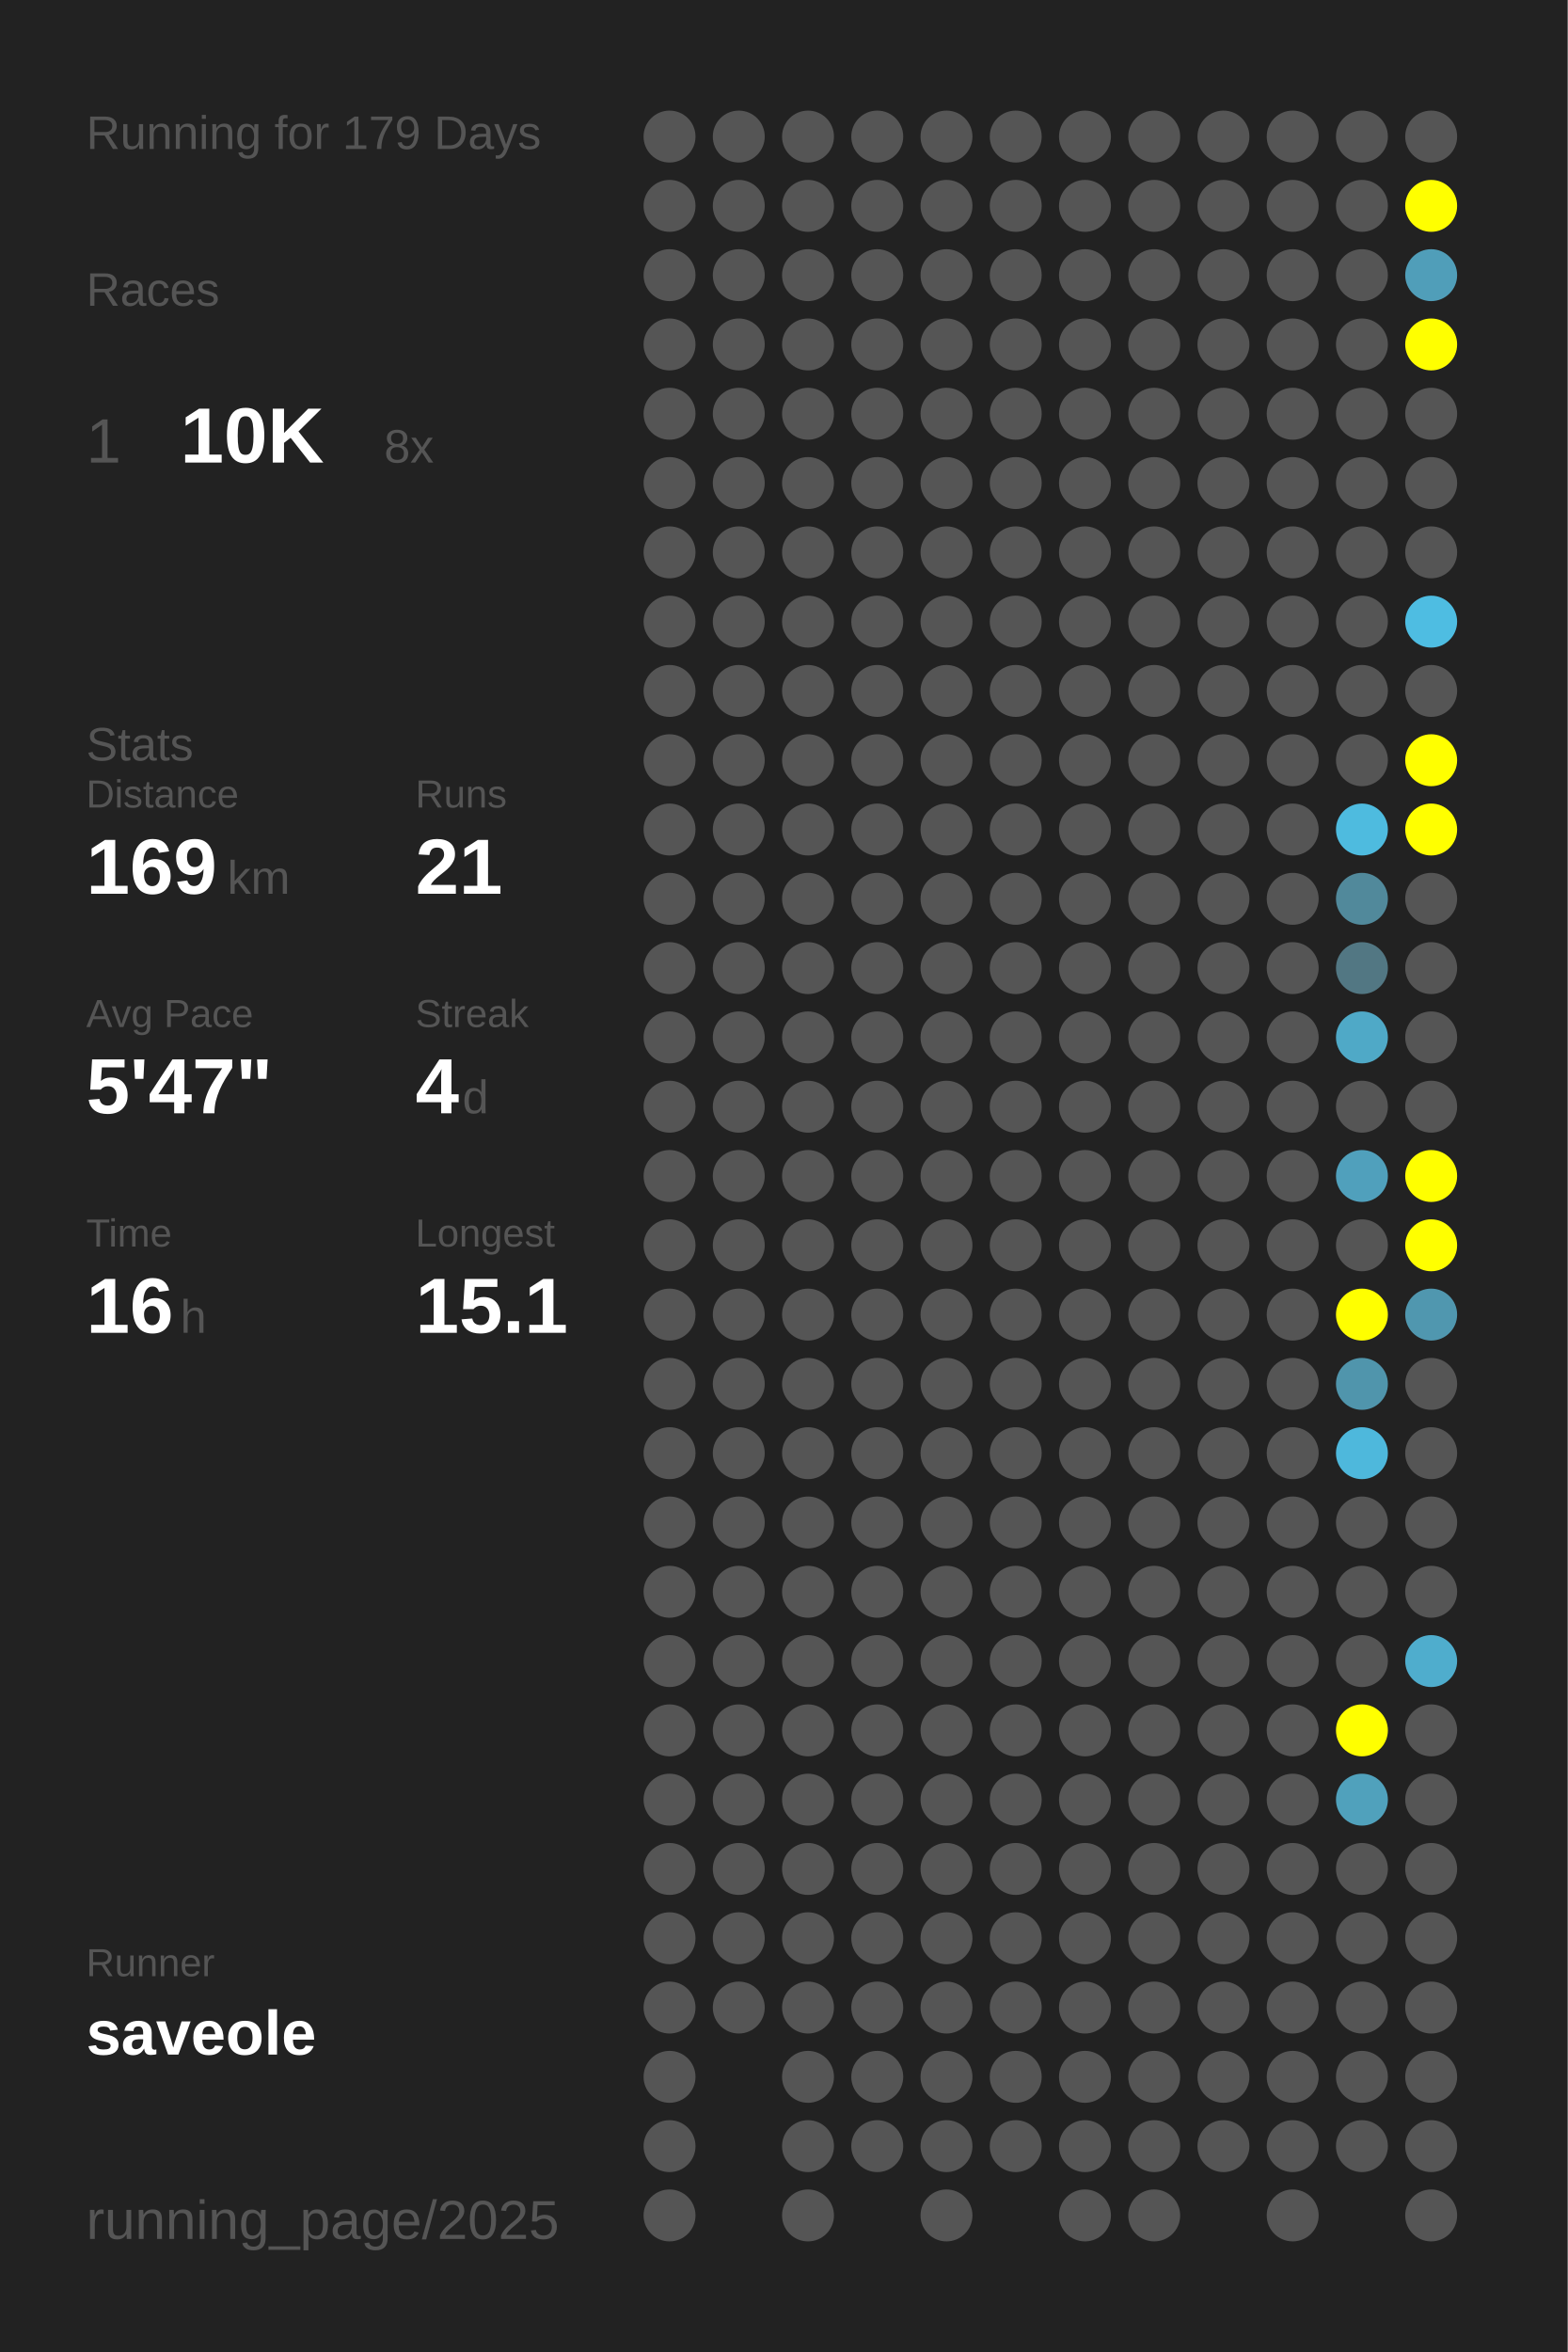
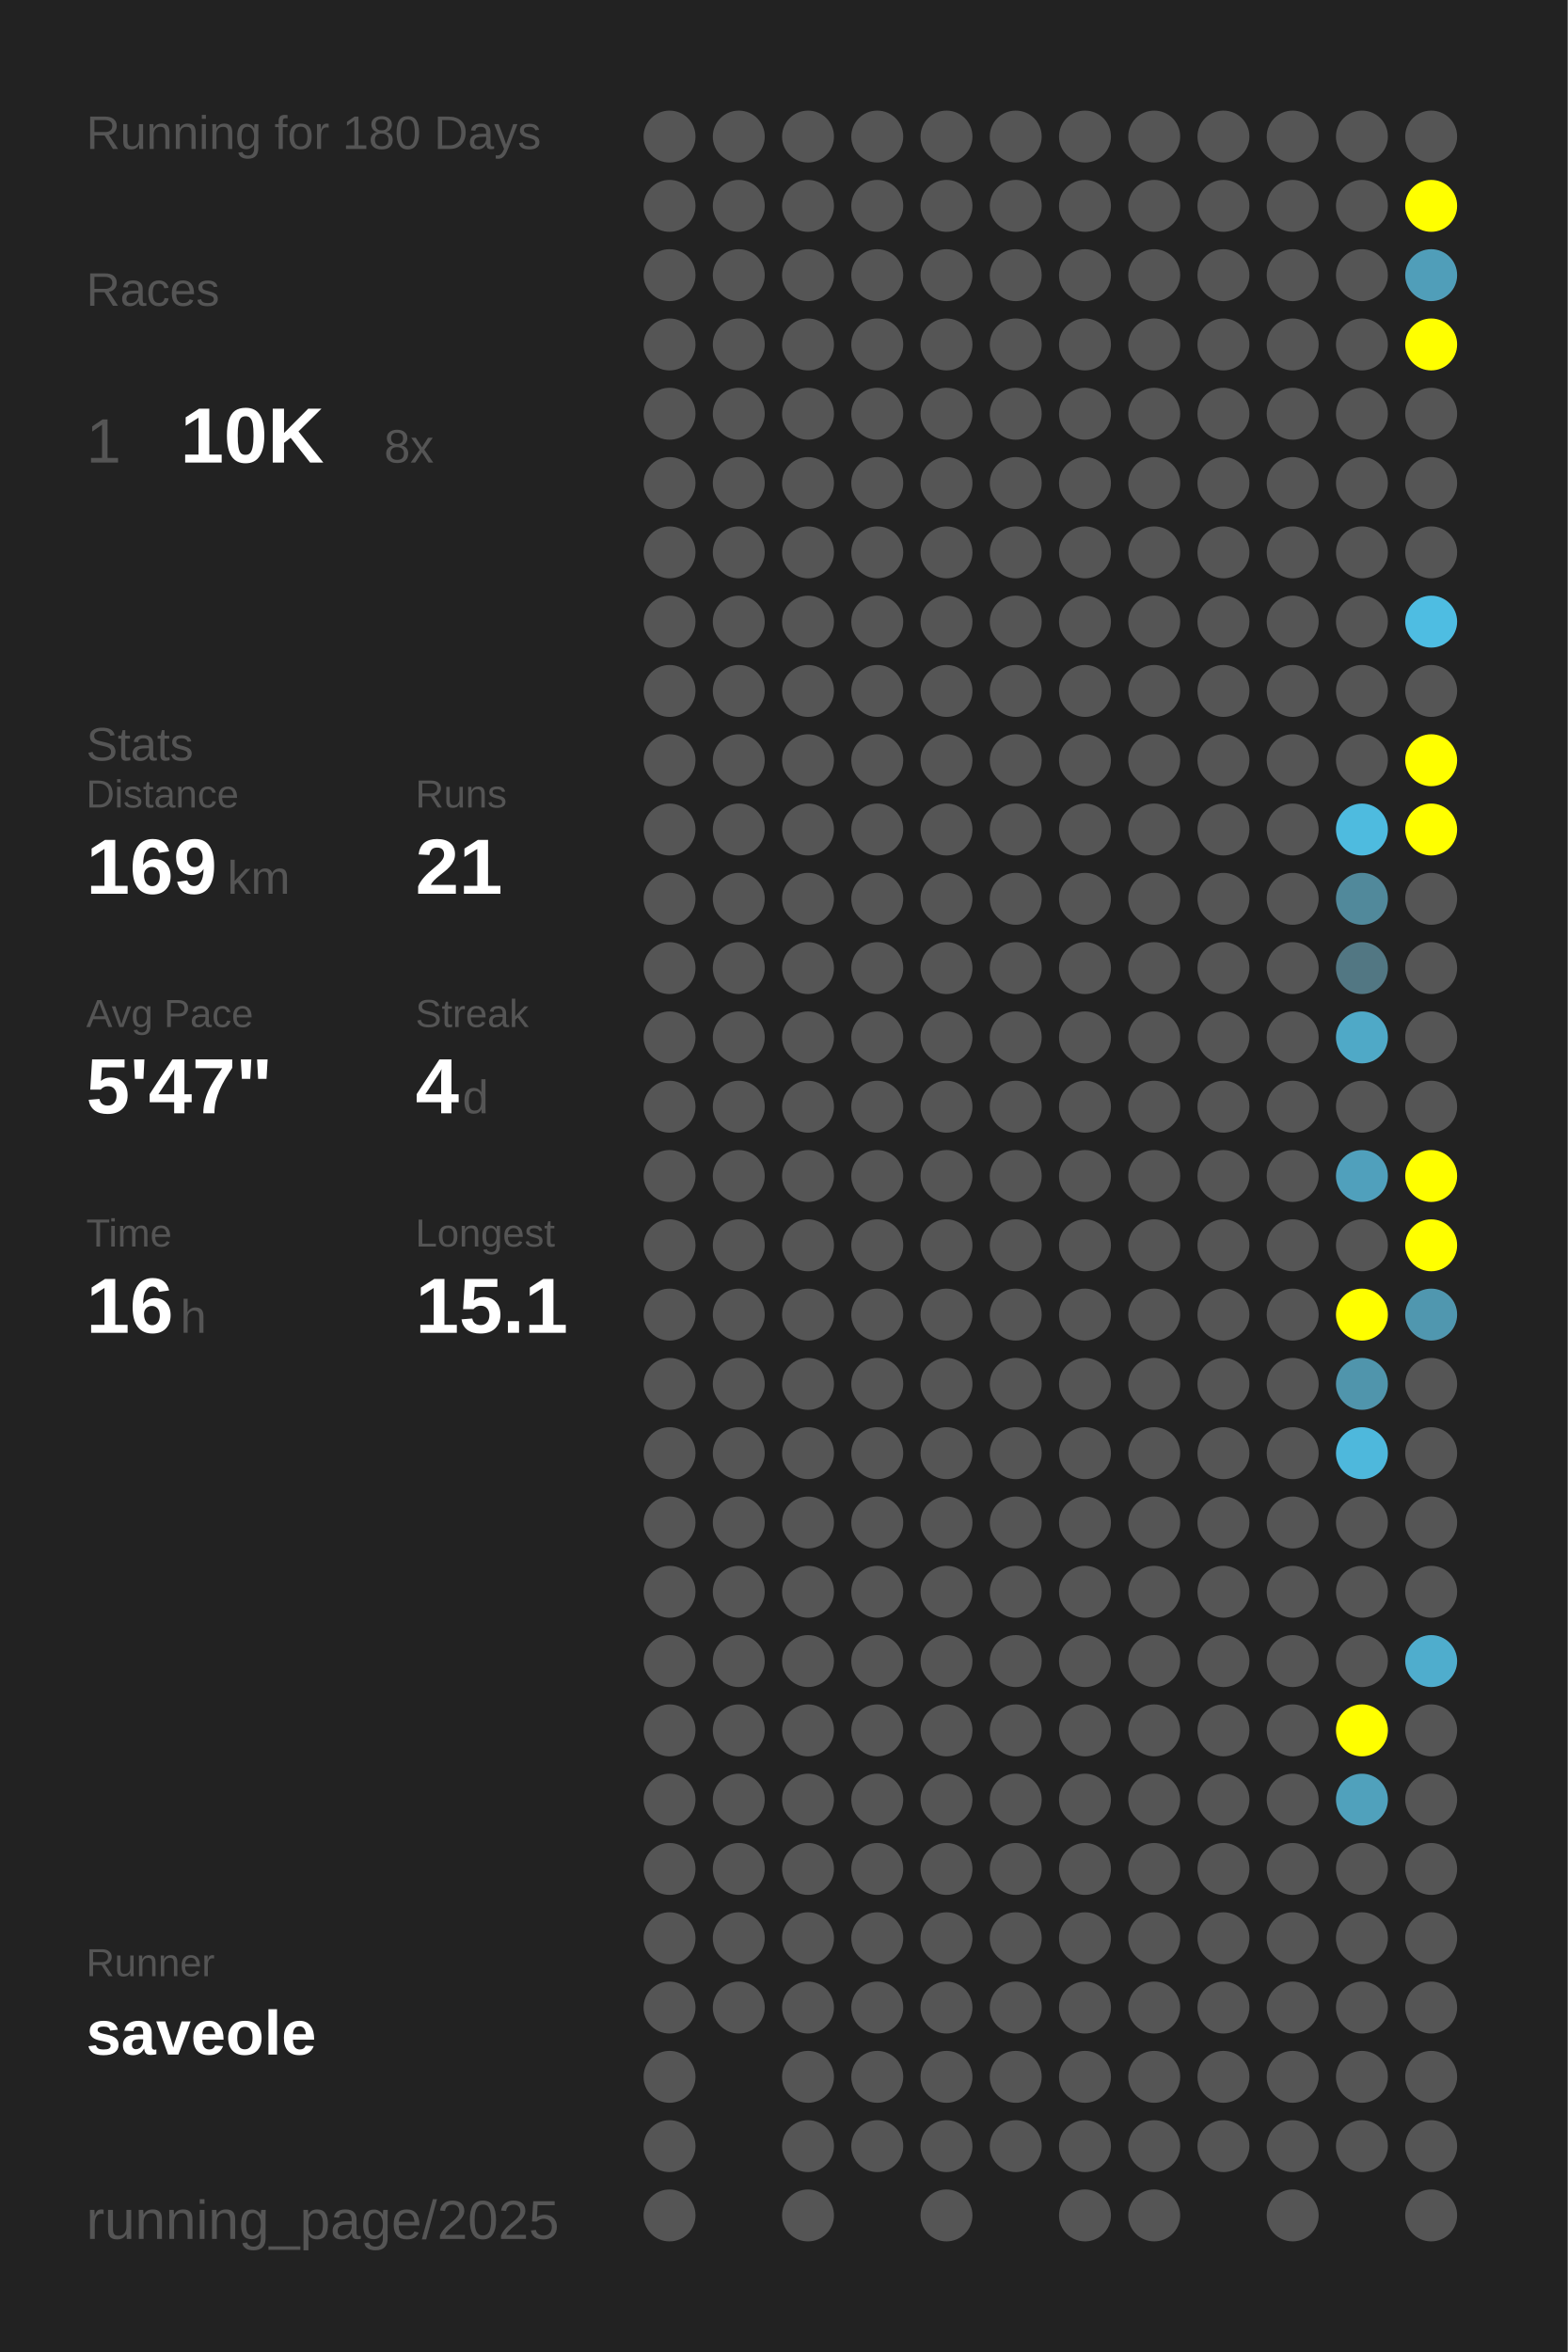
<svg xmlns="http://www.w3.org/2000/svg" baseProfile="full" height="300mm" version="1.1" viewBox="0,0,200,300" width="200mm">
  <defs />
  <rect fill="#222222" height="300" width="200" x="0" y="0" />
-   <text fill="#555555" style="font-size:6px; font-family:Arial;" x="11" y="19">Running for 179 Days</text>
+   <text fill="#555555" style="font-size:6px; font-family:Arial;" x="11" y="19">Running for 180 Days</text>
  <text fill="#555555" style="font-size:6px; font-family:Arial;" x="11" y="39">Races</text>
  <text fill="#555555" style="font-size:8px; font-family:Arial;" x="11" y="59">1</text>
  <text fill="#FFFFFF" style="font-size:10px; font-family:Arial; font-weight:bold;" x="23" y="59">10K</text>
  <text fill="#555555" style="font-size:6px; font-family:Arial;" x="49" y="59">8x</text>
  <text fill="#555555" style="font-size:6px; font-family:Arial;" x="11" y="97">Stats</text>
  <text fill="#555555" style="font-size:5px; font-family:Arial;" x="11" y="103">Distance</text>
  <text fill="#FFFFFF" style="font-size:10px; font-family:Arial; font-weight:bold;" x="11" y="114">169</text>
  <text fill="#555555" style="font-size:6px; font-family:Arial;" x="29" y="114">km</text>
  <text fill="#555555" style="font-size:5px; font-family:Arial;" x="53" y="103">Runs</text>
  <text fill="#FFFFFF" style="font-size:10px; font-family:Arial; font-weight:bold;" x="53" y="114">21</text>
  <text fill="#555555" style="font-size:5px; font-family:Arial;" x="11" y="131">Avg Pace</text>
  <text fill="#FFFFFF" style="font-size:10px; font-family:Arial; font-weight:bold;" x="11" y="142">5'47"</text>
  <text fill="#555555" style="font-size:5px; font-family:Arial;" x="53" y="131">Streak</text>
  <text fill="#FFFFFF" style="font-size:10px; font-family:Arial; font-weight:bold;" x="53" y="142">4</text>
  <text fill="#555555" style="font-size:6px; font-family:Arial;" x="59" y="142">d</text>
  <text fill="#555555" style="font-size:5px; font-family:Arial;" x="11" y="159">Time</text>
  <text fill="#FFFFFF" style="font-size:10px; font-family:Arial; font-weight:bold;" x="11" y="170">16</text>
  <text fill="#555555" style="font-size:6px; font-family:Arial;" x="23" y="170">h</text>
  <text fill="#555555" style="font-size:5px; font-family:Arial;" x="53" y="159">Longest</text>
  <text fill="#FFFFFF" style="font-size:10px; font-family:Arial; font-weight:bold;" x="53" y="170">15.1</text>
  <text fill="#555555" style="font-size:5px; font-family:Arial;" x="11" y="252.065">Runner</text>
  <text fill="#FFFFFF" style="font-size:8px; font-family:Arial; font-weight:bold;" x="11" y="262.065">saveole</text>
  <text fill="#555555" style="font-size:7px; font-family:Arial;" x="11" y="285.581">running_page/2025</text>
  <circle cx="85.417" cy="17.419" fill="#555555" r="3.312" />
  <circle cx="85.417" cy="26.258" fill="#555555" r="3.312" />
  <circle cx="85.417" cy="35.097" fill="#555555" r="3.312" />
  <circle cx="85.417" cy="43.935" fill="#555555" r="3.312" />
  <circle cx="85.417" cy="52.774" fill="#555555" r="3.312" />
  <circle cx="85.417" cy="61.613" fill="#555555" r="3.312" />
  <circle cx="85.417" cy="70.452" fill="#555555" r="3.312" />
  <circle cx="85.417" cy="79.29" fill="#555555" r="3.312" />
  <circle cx="85.417" cy="88.129" fill="#555555" r="3.312" />
  <circle cx="85.417" cy="96.968" fill="#555555" r="3.312" />
  <circle cx="85.417" cy="105.806" fill="#555555" r="3.312" />
  <circle cx="85.417" cy="114.645" fill="#555555" r="3.312" />
  <circle cx="85.417" cy="123.484" fill="#555555" r="3.312" />
  <circle cx="85.417" cy="132.323" fill="#555555" r="3.312" />
  <circle cx="85.417" cy="141.161" fill="#555555" r="3.312" />
  <circle cx="85.417" cy="150" fill="#555555" r="3.312" />
  <circle cx="85.417" cy="158.839" fill="#555555" r="3.312" />
  <circle cx="85.417" cy="167.677" fill="#555555" r="3.312" />
  <circle cx="85.417" cy="176.516" fill="#555555" r="3.312" />
  <circle cx="85.417" cy="185.355" fill="#555555" r="3.312" />
  <circle cx="85.417" cy="194.194" fill="#555555" r="3.312" />
  <circle cx="85.417" cy="203.032" fill="#555555" r="3.312" />
  <circle cx="85.417" cy="211.871" fill="#555555" r="3.312" />
  <circle cx="85.417" cy="220.71" fill="#555555" r="3.312" />
  <circle cx="85.417" cy="229.548" fill="#555555" r="3.312" />
  <circle cx="85.417" cy="238.387" fill="#555555" r="3.312" />
  <circle cx="85.417" cy="247.226" fill="#555555" r="3.312" />
  <circle cx="85.417" cy="256.065" fill="#555555" r="3.312" />
  <circle cx="85.417" cy="264.903" fill="#555555" r="3.312" />
  <circle cx="85.417" cy="273.742" fill="#555555" r="3.312" />
  <circle cx="85.417" cy="282.581" fill="#555555" r="3.312" />
  <circle cx="94.25" cy="17.419" fill="#555555" r="3.312" />
  <circle cx="94.25" cy="26.258" fill="#555555" r="3.312" />
  <circle cx="94.25" cy="35.097" fill="#555555" r="3.312" />
  <circle cx="94.25" cy="43.935" fill="#555555" r="3.312" />
  <circle cx="94.25" cy="52.774" fill="#555555" r="3.312" />
  <circle cx="94.25" cy="61.613" fill="#555555" r="3.312" />
  <circle cx="94.25" cy="70.452" fill="#555555" r="3.312" />
  <circle cx="94.25" cy="79.29" fill="#555555" r="3.312" />
  <circle cx="94.25" cy="88.129" fill="#555555" r="3.312" />
  <circle cx="94.25" cy="96.968" fill="#555555" r="3.312" />
  <circle cx="94.25" cy="105.806" fill="#555555" r="3.312" />
  <circle cx="94.25" cy="114.645" fill="#555555" r="3.312" />
  <circle cx="94.25" cy="123.484" fill="#555555" r="3.312" />
  <circle cx="94.25" cy="132.323" fill="#555555" r="3.312" />
  <circle cx="94.25" cy="141.161" fill="#555555" r="3.312" />
  <circle cx="94.25" cy="150" fill="#555555" r="3.312" />
  <circle cx="94.25" cy="158.839" fill="#555555" r="3.312" />
  <circle cx="94.25" cy="167.677" fill="#555555" r="3.312" />
  <circle cx="94.25" cy="176.516" fill="#555555" r="3.312" />
  <circle cx="94.25" cy="185.355" fill="#555555" r="3.312" />
  <circle cx="94.25" cy="194.194" fill="#555555" r="3.312" />
  <circle cx="94.25" cy="203.032" fill="#555555" r="3.312" />
  <circle cx="94.25" cy="211.871" fill="#555555" r="3.312" />
  <circle cx="94.25" cy="220.71" fill="#555555" r="3.312" />
  <circle cx="94.25" cy="229.548" fill="#555555" r="3.312" />
  <circle cx="94.25" cy="238.387" fill="#555555" r="3.312" />
  <circle cx="94.25" cy="247.226" fill="#555555" r="3.312" />
  <circle cx="94.25" cy="256.065" fill="#555555" r="3.312" />
  <circle cx="103.083" cy="17.419" fill="#555555" r="3.312" />
  <circle cx="103.083" cy="26.258" fill="#555555" r="3.312" />
  <circle cx="103.083" cy="35.097" fill="#555555" r="3.312" />
  <circle cx="103.083" cy="43.935" fill="#555555" r="3.312" />
  <circle cx="103.083" cy="52.774" fill="#555555" r="3.312" />
  <circle cx="103.083" cy="61.613" fill="#555555" r="3.312" />
  <circle cx="103.083" cy="70.452" fill="#555555" r="3.312" />
  <circle cx="103.083" cy="79.29" fill="#555555" r="3.312" />
  <circle cx="103.083" cy="88.129" fill="#555555" r="3.312" />
  <circle cx="103.083" cy="96.968" fill="#555555" r="3.312" />
  <circle cx="103.083" cy="105.806" fill="#555555" r="3.312" />
  <circle cx="103.083" cy="114.645" fill="#555555" r="3.312" />
  <circle cx="103.083" cy="123.484" fill="#555555" r="3.312" />
  <circle cx="103.083" cy="132.323" fill="#555555" r="3.312" />
  <circle cx="103.083" cy="141.161" fill="#555555" r="3.312" />
  <circle cx="103.083" cy="150" fill="#555555" r="3.312" />
  <circle cx="103.083" cy="158.839" fill="#555555" r="3.312" />
  <circle cx="103.083" cy="167.677" fill="#555555" r="3.312" />
  <circle cx="103.083" cy="176.516" fill="#555555" r="3.312" />
  <circle cx="103.083" cy="185.355" fill="#555555" r="3.312" />
  <circle cx="103.083" cy="194.194" fill="#555555" r="3.312" />
  <circle cx="103.083" cy="203.032" fill="#555555" r="3.312" />
  <circle cx="103.083" cy="211.871" fill="#555555" r="3.312" />
  <circle cx="103.083" cy="220.71" fill="#555555" r="3.312" />
  <circle cx="103.083" cy="229.548" fill="#555555" r="3.312" />
  <circle cx="103.083" cy="238.387" fill="#555555" r="3.312" />
  <circle cx="103.083" cy="247.226" fill="#555555" r="3.312" />
  <circle cx="103.083" cy="256.065" fill="#555555" r="3.312" />
  <circle cx="103.083" cy="264.903" fill="#555555" r="3.312" />
  <circle cx="103.083" cy="273.742" fill="#555555" r="3.312" />
  <circle cx="103.083" cy="282.581" fill="#555555" r="3.312" />
  <circle cx="111.917" cy="17.419" fill="#555555" r="3.312" />
  <circle cx="111.917" cy="26.258" fill="#555555" r="3.312" />
  <circle cx="111.917" cy="35.097" fill="#555555" r="3.312" />
  <circle cx="111.917" cy="43.935" fill="#555555" r="3.312" />
  <circle cx="111.917" cy="52.774" fill="#555555" r="3.312" />
  <circle cx="111.917" cy="61.613" fill="#555555" r="3.312" />
  <circle cx="111.917" cy="70.452" fill="#555555" r="3.312" />
  <circle cx="111.917" cy="79.29" fill="#555555" r="3.312" />
  <circle cx="111.917" cy="88.129" fill="#555555" r="3.312" />
  <circle cx="111.917" cy="96.968" fill="#555555" r="3.312" />
  <circle cx="111.917" cy="105.806" fill="#555555" r="3.312" />
  <circle cx="111.917" cy="114.645" fill="#555555" r="3.312" />
  <circle cx="111.917" cy="123.484" fill="#555555" r="3.312" />
  <circle cx="111.917" cy="132.323" fill="#555555" r="3.312" />
  <circle cx="111.917" cy="141.161" fill="#555555" r="3.312" />
  <circle cx="111.917" cy="150" fill="#555555" r="3.312" />
  <circle cx="111.917" cy="158.839" fill="#555555" r="3.312" />
  <circle cx="111.917" cy="167.677" fill="#555555" r="3.312" />
  <circle cx="111.917" cy="176.516" fill="#555555" r="3.312" />
  <circle cx="111.917" cy="185.355" fill="#555555" r="3.312" />
  <circle cx="111.917" cy="194.194" fill="#555555" r="3.312" />
  <circle cx="111.917" cy="203.032" fill="#555555" r="3.312" />
  <circle cx="111.917" cy="211.871" fill="#555555" r="3.312" />
  <circle cx="111.917" cy="220.71" fill="#555555" r="3.312" />
  <circle cx="111.917" cy="229.548" fill="#555555" r="3.312" />
  <circle cx="111.917" cy="238.387" fill="#555555" r="3.312" />
  <circle cx="111.917" cy="247.226" fill="#555555" r="3.312" />
  <circle cx="111.917" cy="256.065" fill="#555555" r="3.312" />
  <circle cx="111.917" cy="264.903" fill="#555555" r="3.312" />
  <circle cx="111.917" cy="273.742" fill="#555555" r="3.312" />
  <circle cx="120.75" cy="17.419" fill="#555555" r="3.312" />
  <circle cx="120.75" cy="26.258" fill="#555555" r="3.312" />
  <circle cx="120.75" cy="35.097" fill="#555555" r="3.312" />
  <circle cx="120.75" cy="43.935" fill="#555555" r="3.312" />
  <circle cx="120.75" cy="52.774" fill="#555555" r="3.312" />
  <circle cx="120.75" cy="61.613" fill="#555555" r="3.312" />
  <circle cx="120.75" cy="70.452" fill="#555555" r="3.312" />
  <circle cx="120.75" cy="79.29" fill="#555555" r="3.312" />
  <circle cx="120.75" cy="88.129" fill="#555555" r="3.312" />
  <circle cx="120.75" cy="96.968" fill="#555555" r="3.312" />
  <circle cx="120.75" cy="105.806" fill="#555555" r="3.312" />
  <circle cx="120.75" cy="114.645" fill="#555555" r="3.312" />
  <circle cx="120.75" cy="123.484" fill="#555555" r="3.312" />
  <circle cx="120.75" cy="132.323" fill="#555555" r="3.312" />
  <circle cx="120.75" cy="141.161" fill="#555555" r="3.312" />
  <circle cx="120.75" cy="150" fill="#555555" r="3.312" />
  <circle cx="120.75" cy="158.839" fill="#555555" r="3.312" />
  <circle cx="120.75" cy="167.677" fill="#555555" r="3.312" />
  <circle cx="120.75" cy="176.516" fill="#555555" r="3.312" />
  <circle cx="120.75" cy="185.355" fill="#555555" r="3.312" />
  <circle cx="120.75" cy="194.194" fill="#555555" r="3.312" />
  <circle cx="120.75" cy="203.032" fill="#555555" r="3.312" />
  <circle cx="120.75" cy="211.871" fill="#555555" r="3.312" />
  <circle cx="120.75" cy="220.71" fill="#555555" r="3.312" />
  <circle cx="120.75" cy="229.548" fill="#555555" r="3.312" />
  <circle cx="120.75" cy="238.387" fill="#555555" r="3.312" />
  <circle cx="120.75" cy="247.226" fill="#555555" r="3.312" />
  <circle cx="120.75" cy="256.065" fill="#555555" r="3.312" />
  <circle cx="120.75" cy="264.903" fill="#555555" r="3.312" />
  <circle cx="120.75" cy="273.742" fill="#555555" r="3.312" />
  <circle cx="120.75" cy="282.581" fill="#555555" r="3.312" />
  <circle cx="129.583" cy="17.419" fill="#555555" r="3.312" />
  <circle cx="129.583" cy="26.258" fill="#555555" r="3.312" />
  <circle cx="129.583" cy="35.097" fill="#555555" r="3.312" />
  <circle cx="129.583" cy="43.935" fill="#555555" r="3.312" />
  <circle cx="129.583" cy="52.774" fill="#555555" r="3.312" />
  <circle cx="129.583" cy="61.613" fill="#555555" r="3.312" />
  <circle cx="129.583" cy="70.452" fill="#555555" r="3.312" />
  <circle cx="129.583" cy="79.29" fill="#555555" r="3.312" />
  <circle cx="129.583" cy="88.129" fill="#555555" r="3.312" />
  <circle cx="129.583" cy="96.968" fill="#555555" r="3.312" />
  <circle cx="129.583" cy="105.806" fill="#555555" r="3.312" />
  <circle cx="129.583" cy="114.645" fill="#555555" r="3.312" />
  <circle cx="129.583" cy="123.484" fill="#555555" r="3.312" />
  <circle cx="129.583" cy="132.323" fill="#555555" r="3.312" />
  <circle cx="129.583" cy="141.161" fill="#555555" r="3.312" />
  <circle cx="129.583" cy="150" fill="#555555" r="3.312" />
  <circle cx="129.583" cy="158.839" fill="#555555" r="3.312" />
  <circle cx="129.583" cy="167.677" fill="#555555" r="3.312" />
  <circle cx="129.583" cy="176.516" fill="#555555" r="3.312" />
  <circle cx="129.583" cy="185.355" fill="#555555" r="3.312" />
  <circle cx="129.583" cy="194.194" fill="#555555" r="3.312" />
  <circle cx="129.583" cy="203.032" fill="#555555" r="3.312" />
  <circle cx="129.583" cy="211.871" fill="#555555" r="3.312" />
  <circle cx="129.583" cy="220.71" fill="#555555" r="3.312" />
  <circle cx="129.583" cy="229.548" fill="#555555" r="3.312" />
  <circle cx="129.583" cy="238.387" fill="#555555" r="3.312" />
  <circle cx="129.583" cy="247.226" fill="#555555" r="3.312" />
  <circle cx="129.583" cy="256.065" fill="#555555" r="3.312" />
  <circle cx="129.583" cy="264.903" fill="#555555" r="3.312" />
  <circle cx="129.583" cy="273.742" fill="#555555" r="3.312" />
  <circle cx="138.417" cy="17.419" fill="#555555" r="3.312" />
  <circle cx="138.417" cy="26.258" fill="#555555" r="3.312" />
  <circle cx="138.417" cy="35.097" fill="#555555" r="3.312" />
  <circle cx="138.417" cy="43.935" fill="#555555" r="3.312" />
  <circle cx="138.417" cy="52.774" fill="#555555" r="3.312" />
  <circle cx="138.417" cy="61.613" fill="#555555" r="3.312" />
  <circle cx="138.417" cy="70.452" fill="#555555" r="3.312" />
  <circle cx="138.417" cy="79.29" fill="#555555" r="3.312" />
  <circle cx="138.417" cy="88.129" fill="#555555" r="3.312" />
  <circle cx="138.417" cy="96.968" fill="#555555" r="3.312" />
  <circle cx="138.417" cy="105.806" fill="#555555" r="3.312" />
  <circle cx="138.417" cy="114.645" fill="#555555" r="3.312" />
  <circle cx="138.417" cy="123.484" fill="#555555" r="3.312" />
  <circle cx="138.417" cy="132.323" fill="#555555" r="3.312" />
  <circle cx="138.417" cy="141.161" fill="#555555" r="3.312" />
  <circle cx="138.417" cy="150" fill="#555555" r="3.312" />
  <circle cx="138.417" cy="158.839" fill="#555555" r="3.312" />
  <circle cx="138.417" cy="167.677" fill="#555555" r="3.312" />
  <circle cx="138.417" cy="176.516" fill="#555555" r="3.312" />
  <circle cx="138.417" cy="185.355" fill="#555555" r="3.312" />
  <circle cx="138.417" cy="194.194" fill="#555555" r="3.312" />
  <circle cx="138.417" cy="203.032" fill="#555555" r="3.312" />
  <circle cx="138.417" cy="211.871" fill="#555555" r="3.312" />
  <circle cx="138.417" cy="220.71" fill="#555555" r="3.312" />
  <circle cx="138.417" cy="229.548" fill="#555555" r="3.312" />
  <circle cx="138.417" cy="238.387" fill="#555555" r="3.312" />
  <circle cx="138.417" cy="247.226" fill="#555555" r="3.312" />
  <circle cx="138.417" cy="256.065" fill="#555555" r="3.312" />
  <circle cx="138.417" cy="264.903" fill="#555555" r="3.312" />
  <circle cx="138.417" cy="273.742" fill="#555555" r="3.312" />
  <circle cx="138.417" cy="282.581" fill="#555555" r="3.312" />
  <circle cx="147.25" cy="17.419" fill="#555555" r="3.312" />
  <circle cx="147.25" cy="26.258" fill="#555555" r="3.312" />
  <circle cx="147.25" cy="35.097" fill="#555555" r="3.312" />
  <circle cx="147.25" cy="43.935" fill="#555555" r="3.312" />
  <circle cx="147.25" cy="52.774" fill="#555555" r="3.312" />
  <circle cx="147.25" cy="61.613" fill="#555555" r="3.312" />
  <circle cx="147.25" cy="70.452" fill="#555555" r="3.312" />
  <circle cx="147.25" cy="79.29" fill="#555555" r="3.312" />
  <circle cx="147.25" cy="88.129" fill="#555555" r="3.312" />
  <circle cx="147.25" cy="96.968" fill="#555555" r="3.312" />
  <circle cx="147.25" cy="105.806" fill="#555555" r="3.312" />
  <circle cx="147.25" cy="114.645" fill="#555555" r="3.312" />
  <circle cx="147.25" cy="123.484" fill="#555555" r="3.312" />
  <circle cx="147.25" cy="132.323" fill="#555555" r="3.312" />
  <circle cx="147.25" cy="141.161" fill="#555555" r="3.312" />
  <circle cx="147.25" cy="150" fill="#555555" r="3.312" />
  <circle cx="147.25" cy="158.839" fill="#555555" r="3.312" />
  <circle cx="147.25" cy="167.677" fill="#555555" r="3.312" />
  <circle cx="147.25" cy="176.516" fill="#555555" r="3.312" />
  <circle cx="147.25" cy="185.355" fill="#555555" r="3.312" />
  <circle cx="147.25" cy="194.194" fill="#555555" r="3.312" />
  <circle cx="147.25" cy="203.032" fill="#555555" r="3.312" />
  <circle cx="147.25" cy="211.871" fill="#555555" r="3.312" />
  <circle cx="147.25" cy="220.71" fill="#555555" r="3.312" />
  <circle cx="147.25" cy="229.548" fill="#555555" r="3.312" />
  <circle cx="147.25" cy="238.387" fill="#555555" r="3.312" />
  <circle cx="147.25" cy="247.226" fill="#555555" r="3.312" />
  <circle cx="147.25" cy="256.065" fill="#555555" r="3.312" />
  <circle cx="147.25" cy="264.903" fill="#555555" r="3.312" />
  <circle cx="147.25" cy="273.742" fill="#555555" r="3.312" />
  <circle cx="147.25" cy="282.581" fill="#555555" r="3.312" />
  <circle cx="156.083" cy="17.419" fill="#555555" r="3.312" />
  <circle cx="156.083" cy="26.258" fill="#555555" r="3.312" />
  <circle cx="156.083" cy="35.097" fill="#555555" r="3.312" />
  <circle cx="156.083" cy="43.935" fill="#555555" r="3.312" />
  <circle cx="156.083" cy="52.774" fill="#555555" r="3.312" />
  <circle cx="156.083" cy="61.613" fill="#555555" r="3.312" />
  <circle cx="156.083" cy="70.452" fill="#555555" r="3.312" />
  <circle cx="156.083" cy="79.29" fill="#555555" r="3.312" />
  <circle cx="156.083" cy="88.129" fill="#555555" r="3.312" />
  <circle cx="156.083" cy="96.968" fill="#555555" r="3.312" />
  <circle cx="156.083" cy="105.806" fill="#555555" r="3.312" />
  <circle cx="156.083" cy="114.645" fill="#555555" r="3.312" />
  <circle cx="156.083" cy="123.484" fill="#555555" r="3.312" />
  <circle cx="156.083" cy="132.323" fill="#555555" r="3.312" />
  <circle cx="156.083" cy="141.161" fill="#555555" r="3.312" />
  <circle cx="156.083" cy="150" fill="#555555" r="3.312" />
  <circle cx="156.083" cy="158.839" fill="#555555" r="3.312" />
  <circle cx="156.083" cy="167.677" fill="#555555" r="3.312" />
  <circle cx="156.083" cy="176.516" fill="#555555" r="3.312" />
  <circle cx="156.083" cy="185.355" fill="#555555" r="3.312" />
  <circle cx="156.083" cy="194.194" fill="#555555" r="3.312" />
  <circle cx="156.083" cy="203.032" fill="#555555" r="3.312" />
  <circle cx="156.083" cy="211.871" fill="#555555" r="3.312" />
  <circle cx="156.083" cy="220.71" fill="#555555" r="3.312" />
  <circle cx="156.083" cy="229.548" fill="#555555" r="3.312" />
  <circle cx="156.083" cy="238.387" fill="#555555" r="3.312" />
  <circle cx="156.083" cy="247.226" fill="#555555" r="3.312" />
  <circle cx="156.083" cy="256.065" fill="#555555" r="3.312" />
  <circle cx="156.083" cy="264.903" fill="#555555" r="3.312" />
  <circle cx="156.083" cy="273.742" fill="#555555" r="3.312" />
  <circle cx="164.917" cy="17.419" fill="#555555" r="3.312" />
  <circle cx="164.917" cy="26.258" fill="#555555" r="3.312" />
  <circle cx="164.917" cy="35.097" fill="#555555" r="3.312" />
  <circle cx="164.917" cy="43.935" fill="#555555" r="3.312" />
  <circle cx="164.917" cy="52.774" fill="#555555" r="3.312" />
  <circle cx="164.917" cy="61.613" fill="#555555" r="3.312" />
  <circle cx="164.917" cy="70.452" fill="#555555" r="3.312" />
  <circle cx="164.917" cy="79.29" fill="#555555" r="3.312" />
  <circle cx="164.917" cy="88.129" fill="#555555" r="3.312" />
  <circle cx="164.917" cy="96.968" fill="#555555" r="3.312" />
  <circle cx="164.917" cy="105.806" fill="#555555" r="3.312" />
  <circle cx="164.917" cy="114.645" fill="#555555" r="3.312" />
  <circle cx="164.917" cy="123.484" fill="#555555" r="3.312" />
  <circle cx="164.917" cy="132.323" fill="#555555" r="3.312" />
  <circle cx="164.917" cy="141.161" fill="#555555" r="3.312" />
  <circle cx="164.917" cy="150" fill="#555555" r="3.312" />
  <circle cx="164.917" cy="158.839" fill="#555555" r="3.312" />
  <circle cx="164.917" cy="167.677" fill="#555555" r="3.312" />
  <circle cx="164.917" cy="176.516" fill="#555555" r="3.312" />
  <circle cx="164.917" cy="185.355" fill="#555555" r="3.312" />
  <circle cx="164.917" cy="194.194" fill="#555555" r="3.312" />
  <circle cx="164.917" cy="203.032" fill="#555555" r="3.312" />
  <circle cx="164.917" cy="211.871" fill="#555555" r="3.312" />
  <circle cx="164.917" cy="220.71" fill="#555555" r="3.312" />
  <circle cx="164.917" cy="229.548" fill="#555555" r="3.312" />
  <circle cx="164.917" cy="238.387" fill="#555555" r="3.312" />
  <circle cx="164.917" cy="247.226" fill="#555555" r="3.312" />
  <circle cx="164.917" cy="256.065" fill="#555555" r="3.312" />
  <circle cx="164.917" cy="264.903" fill="#555555" r="3.312" />
  <circle cx="164.917" cy="273.742" fill="#555555" r="3.312" />
  <circle cx="164.917" cy="282.581" fill="#555555" r="3.312" />
  <circle cx="173.75" cy="17.419" fill="#555555" r="3.312" />
  <circle cx="173.75" cy="26.258" fill="#555555" r="3.312" />
  <circle cx="173.75" cy="35.097" fill="#555555" r="3.312" />
  <circle cx="173.75" cy="43.935" fill="#555555" r="3.312" />
  <circle cx="173.75" cy="52.774" fill="#555555" r="3.312" />
  <circle cx="173.75" cy="61.613" fill="#555555" r="3.312" />
  <circle cx="173.75" cy="70.452" fill="#555555" r="3.312" />
  <circle cx="173.75" cy="79.29" fill="#555555" r="3.312" />
  <circle cx="173.75" cy="88.129" fill="#555555" r="3.312" />
  <circle cx="173.75" cy="96.968" fill="#555555" r="3.312" />
  <circle cx="173.75" cy="105.806" fill="#4ebbdf" r="3.312" />
  <circle cx="173.75" cy="114.645" fill="#51899b" r="3.312" />
  <circle cx="173.75" cy="123.484" fill="#527783" r="3.312" />
  <circle cx="173.75" cy="132.323" fill="#4fa9c7" r="3.312" />
  <circle cx="173.75" cy="141.161" fill="#555555" r="3.312" />
  <circle cx="173.75" cy="150" fill="#50a0bc" r="3.312" />
  <circle cx="173.75" cy="158.839" fill="#555555" r="3.312" />
  <circle cx="173.75" cy="167.677" fill="#FFFF00" r="3.312" />
  <circle cx="173.75" cy="176.516" fill="#5095ac" r="3.312" />
  <circle cx="173.75" cy="185.355" fill="#4eb8dc" r="3.312" />
  <circle cx="173.75" cy="194.194" fill="#555555" r="3.312" />
  <circle cx="173.75" cy="203.032" fill="#555555" r="3.312" />
  <circle cx="173.75" cy="211.871" fill="#555555" r="3.312" />
  <circle cx="173.75" cy="220.71" fill="#FFFF00" r="3.312" />
  <circle cx="173.75" cy="229.548" fill="#50a1bc" r="3.312" />
  <circle cx="173.75" cy="238.387" fill="#555555" r="3.312" />
  <circle cx="173.75" cy="247.226" fill="#555555" r="3.312" />
  <circle cx="173.75" cy="256.065" fill="#555555" r="3.312" />
  <circle cx="173.75" cy="264.903" fill="#555555" r="3.312" />
  <circle cx="173.75" cy="273.742" fill="#555555" r="3.312" />
  <circle cx="182.583" cy="17.419" fill="#555555" r="3.312" />
  <circle cx="182.583" cy="26.258" fill="#FFFF00" r="3.312" />
  <circle cx="182.583" cy="35.097" fill="#509eb9" r="3.312" />
  <circle cx="182.583" cy="43.935" fill="#FFFF00" r="3.312" />
  <circle cx="182.583" cy="52.774" fill="#555555" r="3.312" />
  <circle cx="182.583" cy="61.613" fill="#555555" r="3.312" />
  <circle cx="182.583" cy="70.452" fill="#555555" r="3.312" />
  <circle cx="182.583" cy="79.29" fill="#4ebde2" r="3.312" />
  <circle cx="182.583" cy="88.129" fill="#555555" r="3.312" />
  <circle cx="182.583" cy="96.968" fill="#FFFF00" r="3.312" />
  <circle cx="182.583" cy="105.806" fill="#FFFF00" r="3.312" />
  <circle cx="182.583" cy="114.645" fill="#555555" r="3.312" />
  <circle cx="182.583" cy="123.484" fill="#555555" r="3.312" />
  <circle cx="182.583" cy="132.323" fill="#555555" r="3.312" />
  <circle cx="182.583" cy="141.161" fill="#555555" r="3.312" />
  <circle cx="182.583" cy="150" fill="#FFFF00" r="3.312" />
  <circle cx="182.583" cy="158.839" fill="#FFFF00" r="3.312" />
  <circle cx="182.583" cy="167.677" fill="#5097af" r="3.312" />
  <circle cx="182.583" cy="176.516" fill="#555555" r="3.312" />
  <circle cx="182.583" cy="185.355" fill="#555555" r="3.312" />
  <circle cx="182.583" cy="194.194" fill="#555555" r="3.312" />
  <circle cx="182.583" cy="203.032" fill="#555555" r="3.312" />
  <circle cx="182.583" cy="211.871" fill="#4fadcd" r="3.312" />
  <circle cx="182.583" cy="220.71" fill="#555555" r="3.312" />
  <circle cx="182.583" cy="229.548" fill="#555555" r="3.312" />
  <circle cx="182.583" cy="238.387" fill="#555555" r="3.312" />
  <circle cx="182.583" cy="247.226" fill="#555555" r="3.312" />
  <circle cx="182.583" cy="256.065" fill="#555555" r="3.312" />
  <circle cx="182.583" cy="264.903" fill="#555555" r="3.312" />
  <circle cx="182.583" cy="273.742" fill="#555555" r="3.312" />
  <circle cx="182.583" cy="282.581" fill="#555555" r="3.312" />
</svg>
